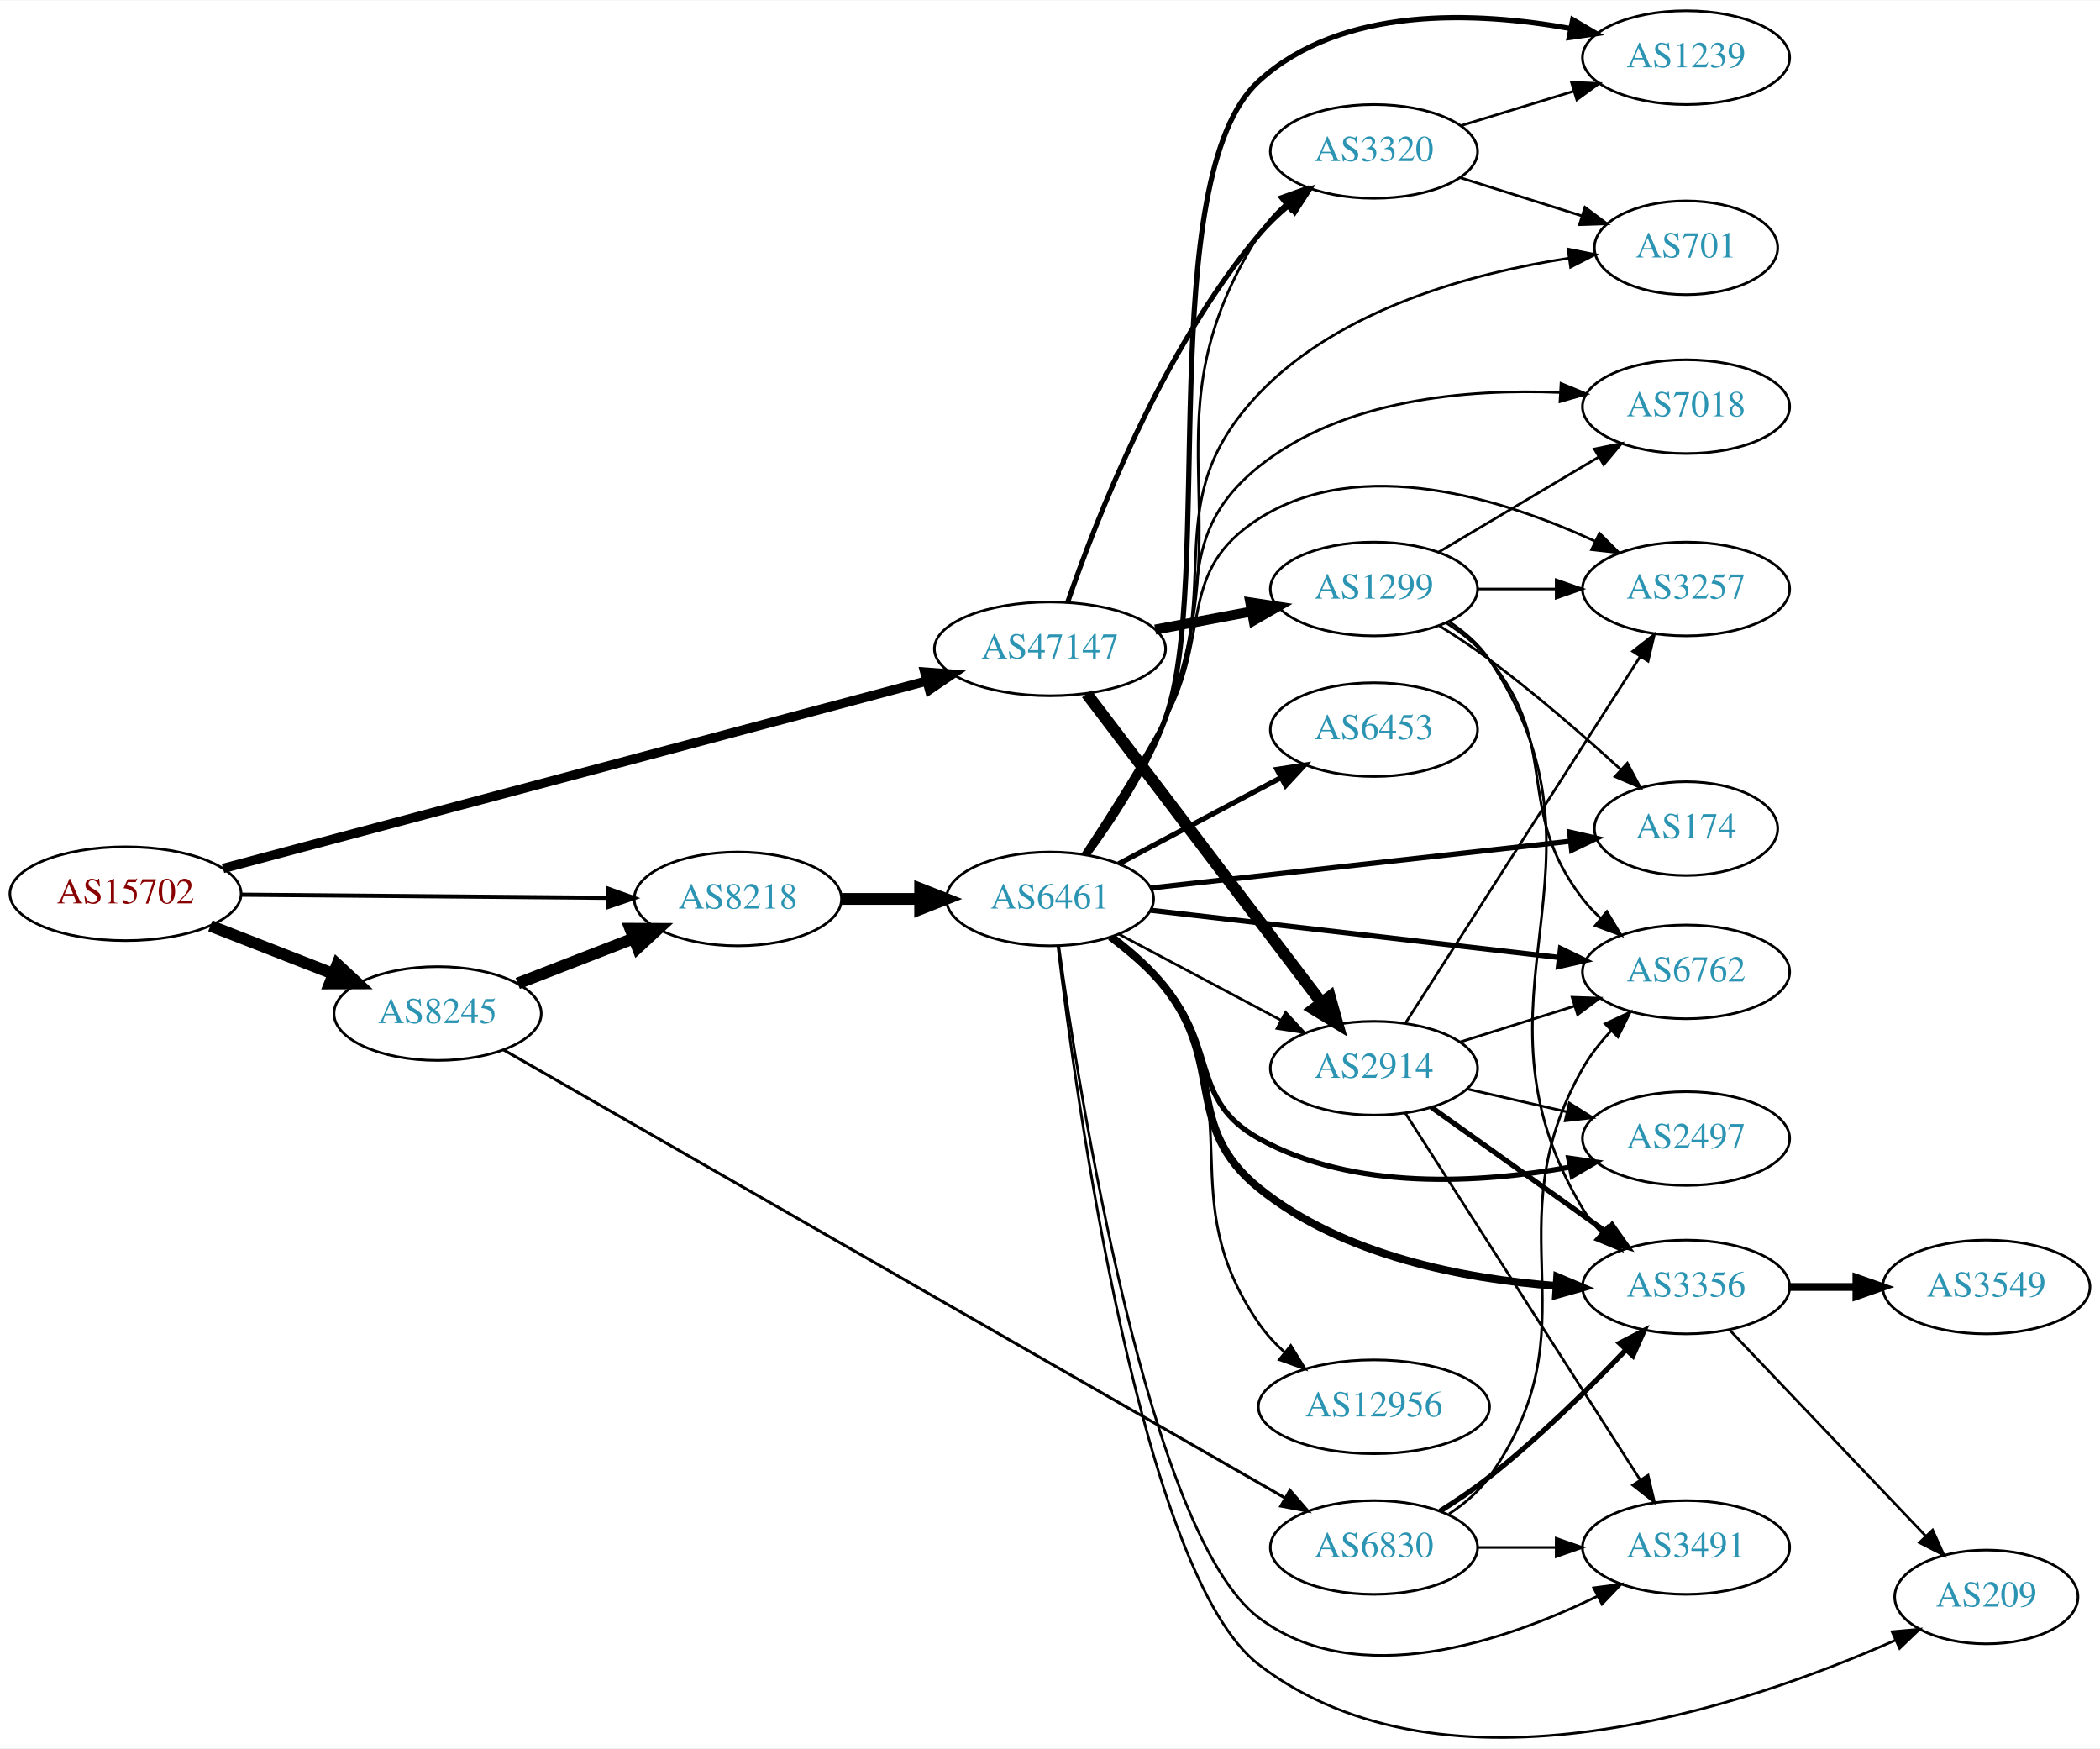
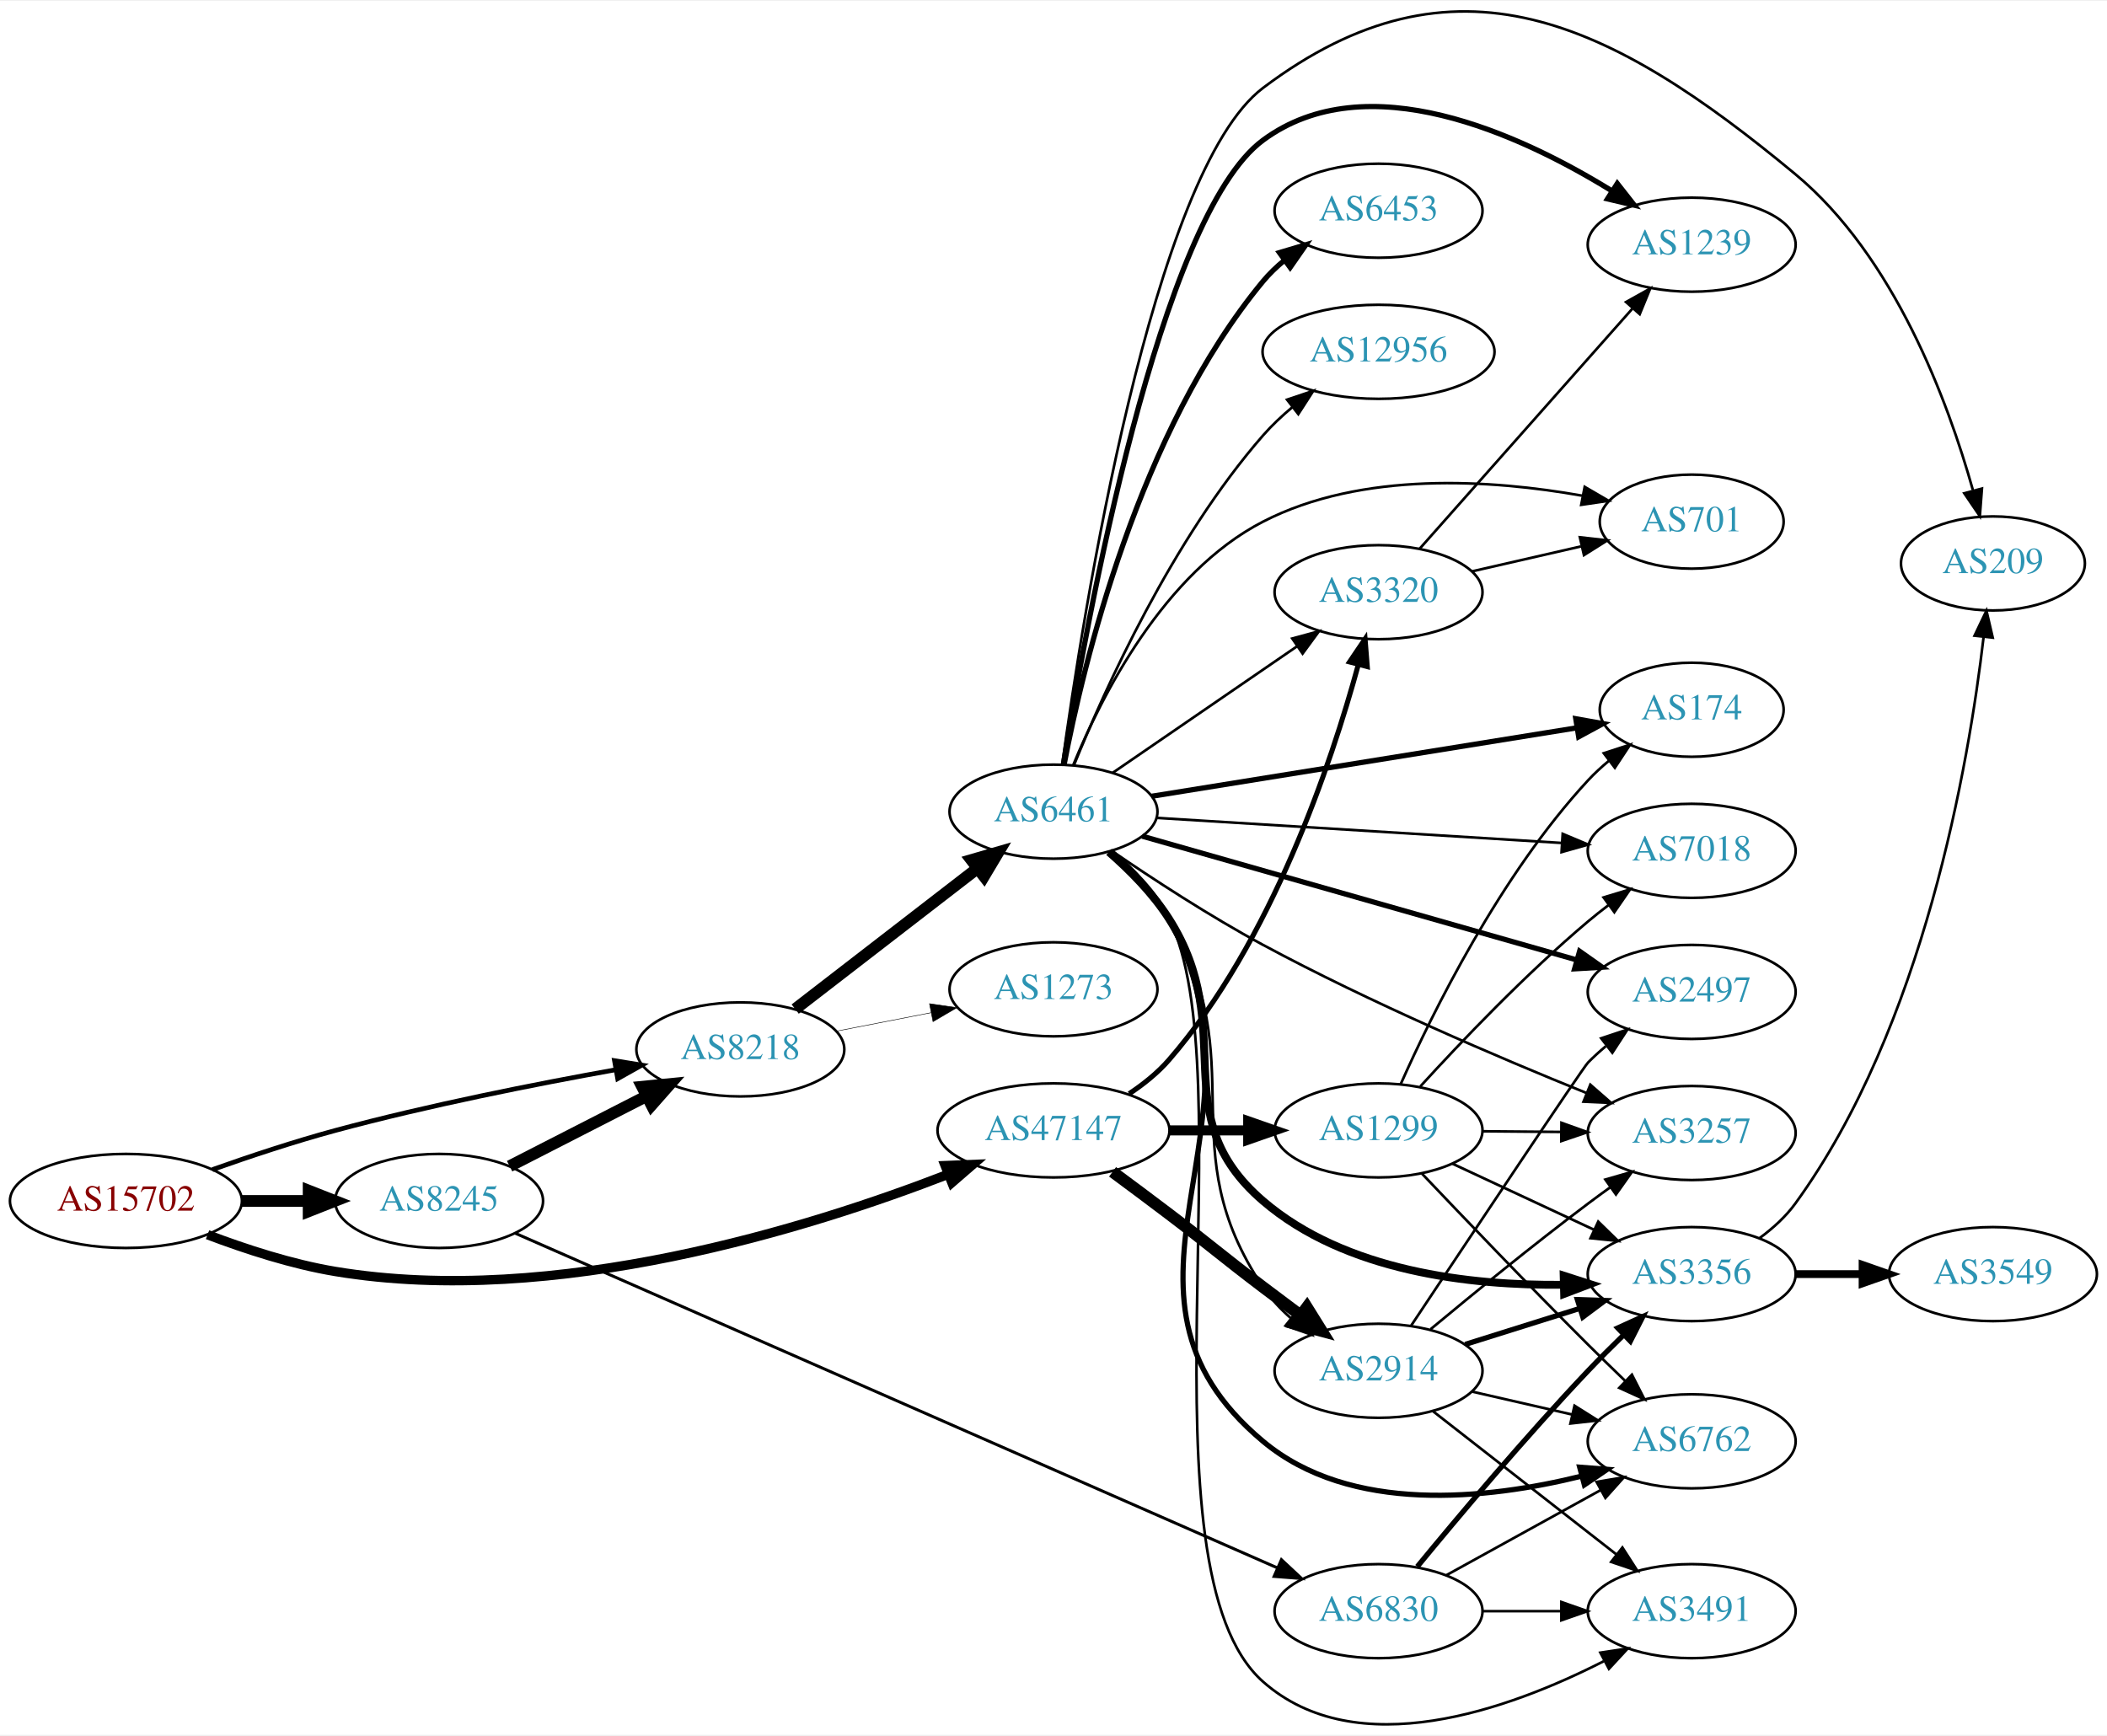
- <svg xmlns="http://www.w3.org/2000/svg" xmlns:xlink="http://www.w3.org/1999/xlink" width="806pt" height="671pt" viewBox="0.00 0.00 806.35 671.01">
-   <g id="graph0" class="graph" transform="scale(1 1) rotate(0) translate(4 667.01)">
-     <polygon fill="white" stroke="none" points="-4,4 -4,-667.01 802.348,-667.01 802.348,4 -4,4" />
+ <svg xmlns="http://www.w3.org/2000/svg" xmlns:xlink="http://www.w3.org/1999/xlink" width="806pt" height="664pt" viewBox="0.00 0.00 806.35 663.66">
+   <g id="graph0" class="graph" transform="scale(1 1) rotate(0) translate(4 659.662)">
+     <polygon fill="white" stroke="none" points="-4,4 -4,-659.662 802.348,-659.662 802.348,4 -4,4" />
    <g id="node1" class="node">
      <g id="a_node1">
        <a xlink:href="/asn/15702" xlink:title="AS15702 ~ Onstage Online GmbH [AT]">
-           <ellipse fill="#ffffff" stroke="black" cx="44.196" cy="-324.01" rx="44.393" ry="18" />
-           <text text-anchor="middle" x="44.196" y="-320.31" font-family="Times,serif" font-size="14.00" fill="#880000">AS15702</text>
+           <ellipse fill="#ffffff" stroke="black" cx="44.196" cy="-200.327" rx="44.393" ry="18" />
+           <text text-anchor="middle" x="44.196" y="-196.627" font-family="Times,serif" font-size="14.00" fill="#880000">AS15702</text>
        </a>
      </g>
    </g>
    <g id="node2" class="node">
      <g id="a_node2">
        <a xlink:href="/asn/8218" xlink:title="AS8218 ~ legacy Neotelecoms [FR]">
-           <ellipse fill="#ffffff" stroke="black" cx="279.332" cy="-322.01" rx="39.794" ry="18" />
-           <text text-anchor="middle" x="279.332" y="-318.31" font-family="Times,serif" font-size="14.00" fill="#2c94b3">AS8218</text>
+           <ellipse fill="#ffffff" stroke="black" cx="279.332" cy="-258.327" rx="39.794" ry="18" />
+           <text text-anchor="middle" x="279.332" y="-254.627" font-family="Times,serif" font-size="14.00" fill="#2c94b3">AS8218</text>
        </a>
      </g>
    </g>
    <g id="edge1" class="edge">
-       <path fill="none" stroke="black" stroke-width="1.575" d="M88.501,-323.638C128.439,-323.296 187.674,-322.788 229.329,-322.43" />
-       <polygon fill="black" stroke="black" stroke-width="1.575" points="229.548,-325.929 239.518,-322.343 229.488,-318.929 229.548,-325.929" />
+       <path fill="none" stroke="black" stroke-width="1.8" d="M77.27,-212.32C91.563,-217.389 108.685,-223.087 124.392,-227.327 159.981,-236.933 200.92,-245.04 231.63,-250.551" />
+       <polygon fill="black" stroke="black" stroke-width="1.8" points="231.173,-254.025 241.63,-252.319 232.392,-247.132 231.173,-254.025" />
    </g>
    <g id="node3" class="node">
      <g id="a_node3">
        <a xlink:href="/asn/8245" xlink:title="AS8245 ~ Video-Broadcast GmbH [AT]">
-           <ellipse fill="#ffffff" stroke="black" cx="164.039" cy="-278.01" rx="39.794" ry="18" />
-           <text text-anchor="middle" x="164.039" y="-274.31" font-family="Times,serif" font-size="14.00" fill="#2c94b3">AS8245</text>
+           <ellipse fill="#ffffff" stroke="black" cx="164.039" cy="-200.327" rx="39.794" ry="18" />
+           <text text-anchor="middle" x="164.039" y="-196.627" font-family="Times,serif" font-size="14.00" fill="#2c94b3">AS8245</text>
        </a>
      </g>
    </g>
    <g id="edge2" class="edge">
-       <path fill="none" stroke="black" stroke-width="4.5" d="M76.776,-311.683C91.205,-306.05 108.444,-299.321 123.706,-293.364" />
-       <polygon fill="black" stroke="black" stroke-width="4.5" points="125.516,-296.884 133.399,-289.58 122.652,-289.548 125.516,-296.884" />
+       <path fill="none" stroke="black" stroke-width="4.5" d="M88.407,-200.327C96.72,-200.327 105.482,-200.327 113.965,-200.327" />
+       <polygon fill="black" stroke="black" stroke-width="4.5" points="114.123,-204.264 124.123,-200.327 114.123,-196.389 114.123,-204.264" />
    </g>
    <g id="node4" class="node">
      <g id="a_node4">
        <a xlink:href="/asn/47147" xlink:title="AS47147 ~ ANEXIA Internetdienstleistungs GmbH [AT]">
-           <ellipse fill="#ffffff" stroke="black" cx="399.174" cy="-418.01" rx="44.393" ry="18" />
-           <text text-anchor="middle" x="399.174" y="-414.31" font-family="Times,serif" font-size="14.00" fill="#2c94b3">AS47147</text>
+           <ellipse fill="#ffffff" stroke="black" cx="399.174" cy="-227.327" rx="44.393" ry="18" />
+           <text text-anchor="middle" x="399.174" y="-223.627" font-family="Times,serif" font-size="14.00" fill="#2c94b3">AS47147</text>
        </a>
      </g>
    </g>
    <g id="edge3" class="edge">
-       <path fill="none" stroke="black" stroke-width="3.6" d="M81.641,-333.715C146.194,-350.906 280.507,-386.674 351.642,-405.618" />
-       <polygon fill="black" stroke="black" stroke-width="3.6" points="351.099,-409.095 361.663,-408.287 352.901,-402.331 351.099,-409.095" />
+       <path fill="none" stroke="black" stroke-width="3.6" d="M75.431,-187.406C89.949,-181.885 107.768,-176.082 124.392,-173.327 208.307,-159.415 305.896,-189.985 358.932,-210.566" />
+       <polygon fill="black" stroke="black" stroke-width="3.6" points="357.718,-213.85 368.304,-214.28 360.297,-207.342 357.718,-213.85" />
    </g>
    <g id="node5" class="node">
      <g id="a_node5">
        <a xlink:href="/asn/6461" xlink:title="AS6461 ~ Zayo Bandwidth [US]">
-           <ellipse fill="#ffffff" stroke="black" cx="399.174" cy="-322.01" rx="39.794" ry="18" />
-           <text text-anchor="middle" x="399.174" y="-318.31" font-family="Times,serif" font-size="14.00" fill="#2c94b3">AS6461</text>
+           <ellipse fill="#ffffff" stroke="black" cx="399.174" cy="-349.327" rx="39.794" ry="18" />
+           <text text-anchor="middle" x="399.174" y="-345.627" font-family="Times,serif" font-size="14.00" fill="#2c94b3">AS6461</text>
        </a>
      </g>
    </g>
    <g id="edge4" class="edge">
-       <path fill="none" stroke="black" stroke-width="4.5" d="M319.244,-322.01C328.798,-322.01 339.147,-322.01 349.11,-322.01" />
-       <polygon fill="black" stroke="black" stroke-width="4.5" points="349.302,-325.947 359.302,-322.01 349.302,-318.072 349.302,-325.947" />
-     </g>
-     <g id="edge19" class="edge">
-       <path fill="none" stroke="black" stroke-width="4.5" d="M194.805,-289.57C208.335,-294.825 224.528,-301.114 239.04,-306.75" />
-       <polygon fill="black" stroke="black" stroke-width="4.5" points="238.017,-310.577 248.764,-310.527 240.868,-303.236 238.017,-310.577" />
-     </g>
-     <g id="node20" class="node">
-       <g id="a_node20">
-         <a xlink:href="/asn/6830" xlink:title="AS6830 ~ LGI-UPC [AT]">
-           <ellipse fill="#ffffff" stroke="black" cx="523.566" cy="-73.01" rx="39.794" ry="18" />
-           <text text-anchor="middle" x="523.566" y="-69.31" font-family="Times,serif" font-size="14.00" fill="#2c94b3">AS6830</text>
-         </a>
-       </g>
-     </g>
-     <g id="edge20" class="edge">
-       <path fill="none" stroke="black" stroke-width="1.125" d="M189.332,-264.081C251.754,-228.289 417.852,-133.051 489.218,-92.131" />
-       <polygon fill="black" stroke="black" stroke-width="1.125" points="491.305,-94.969 498.24,-86.958 487.824,-88.896 491.305,-94.969" />
-     </g>
-     <g id="node12" class="node">
-       <g id="a_node12">
-         <a xlink:href="/asn/3320" xlink:title="AS3320 ~ DTAG [DE]">
-           <ellipse fill="#ffffff" stroke="black" cx="523.566" cy="-609.01" rx="39.794" ry="18" />
-           <text text-anchor="middle" x="523.566" y="-605.31" font-family="Times,serif" font-size="14.00" fill="#2c94b3">AS3320</text>
-         </a>
-       </g>
-     </g>
-     <g id="edge27" class="edge">
-       <path fill="none" stroke="black" stroke-width="1.929" d="M405.914,-435.803C416.604,-466.965 441.926,-532.343 479.37,-577.01 482.732,-581.02 486.692,-584.808 490.829,-588.279" />
-       <polygon fill="black" stroke="black" stroke-width="1.929" points="488.844,-591.169 498.888,-594.539 493.138,-585.641 488.844,-591.169" />
-     </g>
-     <g id="node14" class="node">
-       <g id="a_node14">
-         <a xlink:href="/asn/2914" xlink:title="AS2914 ~ NTT America, Inc. [US]">
-           <ellipse fill="#ffffff" stroke="black" cx="523.566" cy="-257.01" rx="39.794" ry="18" />
-           <text text-anchor="middle" x="523.566" y="-253.31" font-family="Times,serif" font-size="14.00" fill="#2c94b3">AS2914</text>
-         </a>
-       </g>
-     </g>
-     <g id="edge26" class="edge">
-       <path fill="none" stroke="black" stroke-width="4.5" d="M413.272,-400.78C434.897,-372.334 478.168,-315.414 503.29,-282.366" />
-       <polygon fill="black" stroke="black" stroke-width="4.5" points="506.645,-284.46 509.562,-274.116 500.376,-279.694 506.645,-284.46" />
-     </g>
-     <g id="node22" class="node">
-       <g id="a_node22">
-         <a xlink:href="/asn/1299" xlink:title="AS1299 ~ Telia Carrier [EU]">
-           <ellipse fill="#ffffff" stroke="black" cx="523.566" cy="-441.01" rx="39.794" ry="18" />
-           <text text-anchor="middle" x="523.566" y="-437.31" font-family="Times,serif" font-size="14.00" fill="#2c94b3">AS1299</text>
-         </a>
-       </g>
-     </g>
-     <g id="edge28" class="edge">
-       <path fill="none" stroke="black" stroke-width="3.857" d="M439.574,-425.414C451.366,-427.63 464.401,-430.079 476.577,-432.368" />
-       <polygon fill="black" stroke="black" stroke-width="3.857" points="476.084,-435.836 486.558,-434.243 477.377,-428.956 476.084,-435.836" />
+       <path fill="none" stroke="black" stroke-width="4.5" d="M300.322,-273.763C319.452,-288.536 348.493,-310.962 369.973,-327.549" />
+       <polygon fill="black" stroke="black" stroke-width="4.5" points="367.764,-330.818 378.086,-333.814 372.577,-324.586 367.764,-330.818" />
    </g>
    <g id="node6" class="node">
      <g id="a_node6">
-         <a xlink:href="/asn/6762" xlink:title="AS6762 ~ TELECOM ITALIA SPARKLE S.p.A. [IT]">
-           <ellipse fill="#ffffff" stroke="black" cx="643.409" cy="-294.01" rx="39.794" ry="18" />
-           <text text-anchor="middle" x="643.409" y="-290.31" font-family="Times,serif" font-size="14.00" fill="#2c94b3">AS6762</text>
+         <a xlink:href="/asn/1273" xlink:title="AS1273 ~ Vodafone Group PLC [EU]">
+           <ellipse fill="#ffffff" stroke="black" cx="399.174" cy="-281.327" rx="39.794" ry="18" />
+           <text text-anchor="middle" x="399.174" y="-277.627" font-family="Times,serif" font-size="14.00" fill="#2c94b3">AS1273</text>
        </a>
      </g>
    </g>
    <g id="edge5" class="edge">
-       <path fill="none" stroke="black" stroke-width="2" d="M437.758,-317.666C480.01,-312.782 548.707,-304.841 594.71,-299.523" />
-       <polygon fill="black" stroke="black" stroke-width="2" points="595.205,-302.99 604.737,-298.364 594.402,-296.036 595.205,-302.99" />
+       <path fill="none" stroke="black" stroke-width="0.196" d="M316.008,-265.29C327.44,-267.521 340.261,-270.023 352.315,-272.376" />
+       <polygon fill="black" stroke="black" stroke-width="0.196" points="351.727,-275.827 362.212,-274.308 353.068,-268.957 351.727,-275.827" />
+     </g>
+     <g id="edge20" class="edge">
+       <path fill="none" stroke="black" stroke-width="4.5" d="M191.03,-213.633C206.574,-221.591 226.525,-231.804 243.43,-240.459" />
+       <polygon fill="black" stroke="black" stroke-width="4.5" points="241.765,-244.03 252.461,-245.082 245.354,-237.02 241.765,-244.03" />
+     </g>
+     <g id="node21" class="node">
+       <g id="a_node21">
+         <a xlink:href="/asn/6830" xlink:title="AS6830 ~ LGI-UPC [AT]">
+           <ellipse fill="#ffffff" stroke="black" cx="523.566" cy="-43.327" rx="39.794" ry="18" />
+           <text text-anchor="middle" x="523.566" y="-39.627" font-family="Times,serif" font-size="14.00" fill="#2c94b3">AS6830</text>
+         </a>
+       </g>
+     </g>
+     <g id="edge21" class="edge">
+       <path fill="none" stroke="black" stroke-width="1.125" d="M193.093,-188.007C256.898,-159.989 412.917,-91.477 484.966,-59.838" />
+       <polygon fill="black" stroke="black" stroke-width="1.125" points="486.398,-63.032 494.147,-55.806 483.584,-56.622 486.398,-63.032" />
+     </g>
+     <g id="node16" class="node">
+       <g id="a_node16">
+         <a xlink:href="/asn/2914" xlink:title="AS2914 ~ NTT America, Inc. [US]">
+           <ellipse fill="#ffffff" stroke="black" cx="523.566" cy="-135.327" rx="39.794" ry="18" />
+           <text text-anchor="middle" x="523.566" y="-131.627" font-family="Times,serif" font-size="14.00" fill="#2c94b3">AS2914</text>
+         </a>
+       </g>
+     </g>
+     <g id="edge27" class="edge">
+       <path fill="none" stroke="black" stroke-width="4.5" d="M421.781,-211.474C428.703,-206.355 436.383,-200.631 443.37,-195.327 459.515,-183.071 463.225,-179.583 479.37,-167.327 483.923,-163.87 488.77,-160.236 493.51,-156.707" />
+       <polygon fill="black" stroke="black" stroke-width="4.5" points="496.153,-159.649 501.839,-150.529 491.462,-153.324 496.153,-159.649" />
+     </g>
+     <g id="node19" class="node">
+       <g id="a_node19">
+         <a xlink:href="/asn/3320" xlink:title="AS3320 ~ DTAG [DE]">
+           <ellipse fill="#ffffff" stroke="black" cx="523.566" cy="-433.327" rx="39.794" ry="18" />
+           <text text-anchor="middle" x="523.566" y="-429.627" font-family="Times,serif" font-size="14.00" fill="#2c94b3">AS3320</text>
+         </a>
+       </g>
+     </g>
+     <g id="edge29" class="edge">
+       <path fill="none" stroke="black" stroke-width="1.929" d="M428.128,-241.366C433.665,-245.04 439.083,-249.382 443.37,-254.327 482.746,-299.737 505.516,-367.844 515.831,-405.609" />
+       <polygon fill="black" stroke="black" stroke-width="1.929" points="512.481,-406.633 518.413,-415.412 519.25,-404.85 512.481,-406.633" />
+     </g>
+     <g id="node23" class="node">
+       <g id="a_node23">
+         <a xlink:href="/asn/1299" xlink:title="AS1299 ~ Telia Carrier [EU]">
+           <ellipse fill="#ffffff" stroke="black" cx="523.566" cy="-227.327" rx="39.794" ry="18" />
+           <text text-anchor="middle" x="523.566" y="-223.627" font-family="Times,serif" font-size="14.00" fill="#2c94b3">AS1299</text>
+         </a>
+       </g>
+     </g>
+     <g id="edge28" class="edge">
+       <path fill="none" stroke="black" stroke-width="3.857" d="M443.67,-227.327C453.359,-227.327 463.695,-227.327 473.588,-227.327" />
+       <polygon fill="black" stroke="black" stroke-width="3.857" points="473.691,-230.827 483.691,-227.327 473.691,-223.827 473.691,-230.827" />
    </g>
    <g id="node7" class="node">
      <g id="a_node7">
-         <a xlink:href="/asn/174" xlink:title="AS174 ~ Cogent Communications [US]">
-           <ellipse fill="#ffffff" stroke="black" cx="643.409" cy="-349.01" rx="35.194" ry="18" />
-           <text text-anchor="middle" x="643.409" y="-345.31" font-family="Times,serif" font-size="14.00" fill="#2c94b3">AS174</text>
+         <a xlink:href="/asn/2497" xlink:title="AS2497 ~ Internet Initiative Japan Inc. [JP]">
+           <ellipse fill="#ffffff" stroke="black" cx="643.409" cy="-280.327" rx="39.794" ry="18" />
+           <text text-anchor="middle" x="643.409" y="-276.627" font-family="Times,serif" font-size="14.00" fill="#2c94b3">AS2497</text>
        </a>
      </g>
    </g>
    <g id="edge6" class="edge">
-       <path fill="none" stroke="black" stroke-width="2" d="M437.758,-326.199C481.369,-331.06 553.154,-339.061 599.077,-344.18" />
-       <polygon fill="black" stroke="black" stroke-width="2" points="598.703,-347.66 609.03,-345.289 599.479,-340.703 598.703,-347.66" />
+       <path fill="none" stroke="black" stroke-width="2" d="M433.095,-339.949C476.209,-327.668 551.889,-306.111 599.467,-292.558" />
+       <polygon fill="black" stroke="black" stroke-width="2" points="600.513,-295.9 609.171,-289.794 598.595,-289.168 600.513,-295.9" />
    </g>
    <g id="node8" class="node">
      <g id="a_node8">
-         <a xlink:href="/asn/6453" xlink:title="AS6453 ~ TATA COMMUNICATIONS (AMERICA) INC [US]">
-           <ellipse fill="#ffffff" stroke="black" cx="523.566" cy="-387.01" rx="39.794" ry="18" />
-           <text text-anchor="middle" x="523.566" y="-383.31" font-family="Times,serif" font-size="14.00" fill="#2c94b3">AS6453</text>
+         <a xlink:href="/asn/1239" xlink:title="AS1239 ~ Sprint [US]">
+           <ellipse fill="#ffffff" stroke="black" cx="643.409" cy="-566.327" rx="39.794" ry="18" />
+           <text text-anchor="middle" x="643.409" y="-562.627" font-family="Times,serif" font-size="14.00" fill="#2c94b3">AS1239</text>
        </a>
      </g>
    </g>
    <g id="edge7" class="edge">
-       <path fill="none" stroke="black" stroke-width="2" d="M425.534,-335.478C443.547,-345.044 467.955,-358.007 487.785,-368.538" />
-       <polygon fill="black" stroke="black" stroke-width="2" points="486.345,-371.736 496.818,-373.335 489.628,-365.554 486.345,-371.736" />
+       <path fill="none" stroke="black" stroke-width="2" d="M402.921,-367.265C411.505,-420.714 439.649,-577.002 479.37,-606.327 519.082,-635.644 577.609,-608.662 612.674,-587.042" />
+       <polygon fill="black" stroke="black" stroke-width="2" points="614.937,-589.75 621.483,-581.418 611.17,-583.85 614.937,-589.75" />
    </g>
    <g id="node9" class="node">
      <g id="a_node9">
-         <a xlink:href="/asn/2497" xlink:title="AS2497 ~ Internet Initiative Japan Inc. [JP]">
-           <ellipse fill="#ffffff" stroke="black" cx="643.409" cy="-230.01" rx="39.794" ry="18" />
-           <text text-anchor="middle" x="643.409" y="-226.31" font-family="Times,serif" font-size="14.00" fill="#2c94b3">AS2497</text>
+         <a xlink:href="/asn/174" xlink:title="AS174 ~ Cogent Communications [US]">
+           <ellipse fill="#ffffff" stroke="black" cx="643.409" cy="-388.327" rx="35.194" ry="18" />
+           <text text-anchor="middle" x="643.409" y="-384.627" font-family="Times,serif" font-size="14.00" fill="#2c94b3">AS174</text>
        </a>
      </g>
    </g>
    <g id="edge8" class="edge">
-       <path fill="none" stroke="black" stroke-width="2" d="M422.101,-307.109C429.343,-301.597 437.135,-294.981 443.37,-288.01 463.597,-265.396 452.857,-244.759 479.37,-230.01 515.842,-209.721 564.386,-212.804 598.997,-219.066" />
-       <polygon fill="black" stroke="black" stroke-width="2" points="598.327,-222.501 608.814,-220.994 599.676,-215.632 598.327,-222.501" />
+       <path fill="none" stroke="black" stroke-width="2" d="M436.701,-355.208C480.322,-362.231 553.182,-373.961 599.46,-381.412" />
+       <polygon fill="black" stroke="black" stroke-width="2" points="599.05,-384.891 609.48,-383.025 600.163,-377.98 599.05,-384.891" />
    </g>
    <g id="node10" class="node">
      <g id="a_node10">
        <a xlink:href="/asn/3356" xlink:title="AS3356 ~ Level 3 Parent, LLC [US]">
-           <ellipse fill="#ffffff" stroke="black" cx="643.409" cy="-173.01" rx="39.794" ry="18" />
-           <text text-anchor="middle" x="643.409" y="-169.31" font-family="Times,serif" font-size="14.00" fill="#2c94b3">AS3356</text>
+           <ellipse fill="#ffffff" stroke="black" cx="643.409" cy="-172.327" rx="39.794" ry="18" />
+           <text text-anchor="middle" x="643.409" y="-168.627" font-family="Times,serif" font-size="14.00" fill="#2c94b3">AS3356</text>
        </a>
      </g>
    </g>
    <g id="edge9" class="edge">
-       <path fill="none" stroke="black" stroke-width="3" d="M423.03,-307.179C430.178,-301.763 437.676,-295.188 443.37,-288.01 466.849,-258.414 450.024,-234.8 479.37,-211.01 511.529,-184.939 558.375,-176.116 593.609,-173.418" />
-       <polygon fill="black" stroke="black" stroke-width="3" points="593.917,-176.906 603.679,-172.788 593.479,-169.92 593.917,-176.906" />
+       <path fill="none" stroke="black" stroke-width="3" d="M420.341,-333.894C428.431,-326.842 437.265,-317.923 443.37,-308.327 470.529,-265.637 440.985,-233.29 479.37,-200.327 510.802,-173.334 558.582,-167.872 594.304,-168.246" />
+       <polygon fill="black" stroke="black" stroke-width="3" points="594.415,-171.75 604.503,-168.512 594.598,-164.752 594.415,-171.75" />
    </g>
    <g id="node11" class="node">
      <g id="a_node11">
-         <a xlink:href="/asn/1239" xlink:title="AS1239 ~ Sprint [US]">
-           <ellipse fill="#ffffff" stroke="black" cx="643.409" cy="-645.01" rx="39.794" ry="18" />
-           <text text-anchor="middle" x="643.409" y="-641.31" font-family="Times,serif" font-size="14.00" fill="#2c94b3">AS1239</text>
+         <a xlink:href="/asn/6453" xlink:title="AS6453 ~ TATA COMMUNICATIONS (AMERICA) INC [US]">
+           <ellipse fill="#ffffff" stroke="black" cx="523.566" cy="-579.327" rx="39.794" ry="18" />
+           <text text-anchor="middle" x="523.566" y="-575.627" font-family="Times,serif" font-size="14.00" fill="#2c94b3">AS6453</text>
        </a>
      </g>
    </g>
    <g id="edge10" class="edge">
-       <path fill="none" stroke="black" stroke-width="2" d="M413.503,-338.83C423.375,-352.196 436.293,-371.778 443.37,-391.01 462.375,-442.653 438.734,-598.903 479.37,-636.01 511.134,-665.015 562.521,-662.798 599.111,-656.181" />
-       <polygon fill="black" stroke="black" stroke-width="2" points="599.88,-659.597 609.01,-654.221 598.52,-652.73 599.88,-659.597" />
+       <path fill="none" stroke="black" stroke-width="2" d="M403.222,-367.272C410.444,-405.213 431.693,-494.802 479.37,-552.327 481.769,-555.22 484.561,-557.898 487.551,-560.35" />
+       <polygon fill="black" stroke="black" stroke-width="2" points="485.637,-563.286 495.791,-566.313 489.741,-557.615 485.637,-563.286" />
+     </g>
+     <g id="node12" class="node">
+       <g id="a_node12">
+         <a xlink:href="/asn/6762" xlink:title="AS6762 ~ TELECOM ITALIA SPARKLE S.p.A. [IT]">
+           <ellipse fill="#ffffff" stroke="black" cx="643.409" cy="-108.327" rx="39.794" ry="18" />
+           <text text-anchor="middle" x="643.409" y="-104.627" font-family="Times,serif" font-size="14.00" fill="#2c94b3">AS6762</text>
+         </a>
+       </g>
    </g>
    <g id="edge11" class="edge">
-       <path fill="none" stroke="black" d="M413.259,-338.923C422.999,-352.339 435.859,-371.943 443.37,-391.01 474.231,-469.351 434.487,-505.769 479.37,-577.01 482.029,-581.23 485.459,-585.082 489.224,-588.536" />
-       <polygon fill="black" stroke="black" points="487.306,-591.487 497.281,-595.059 491.711,-586.046 487.306,-591.487" />
+       <path fill="none" stroke="black" stroke-width="2" d="M421.028,-334.298C429.235,-327.314 437.97,-318.336 443.37,-308.327 486.257,-228.841 410.08,-166.258 479.37,-108.327 512.816,-80.363 565.032,-86.048 601.327,-95.014" />
+       <polygon fill="black" stroke="black" stroke-width="2" points="600.55,-98.429 611.112,-97.605 602.341,-91.662 600.55,-98.429" />
    </g>
    <g id="node13" class="node">
      <g id="a_node13">
-         <a xlink:href="/asn/3491" xlink:title="AS3491 ~ PCCW Global, Inc. [US]">
-           <ellipse fill="#ffffff" stroke="black" cx="643.409" cy="-73.01" rx="39.794" ry="18" />
-           <text text-anchor="middle" x="643.409" y="-69.31" font-family="Times,serif" font-size="14.00" fill="#2c94b3">AS3491</text>
+         <a xlink:href="/asn/701" xlink:title="AS701 ~ UUNET [US]">
+           <ellipse fill="#ffffff" stroke="black" cx="643.409" cy="-460.327" rx="35.194" ry="18" />
+           <text text-anchor="middle" x="643.409" y="-456.627" font-family="Times,serif" font-size="14.00" fill="#2c94b3">AS701</text>
        </a>
      </g>
    </g>
    <g id="edge12" class="edge">
-       <path fill="none" stroke="black" d="M402.538,-303.969C410.3,-247.81 436.967,-77.957 479.37,-46.01 517.129,-17.562 573.826,-36.921 609.439,-54.331" />
-       <polygon fill="black" stroke="black" points="607.952,-57.501 618.452,-58.916 611.126,-51.262 607.952,-57.501" />
+       <path fill="none" stroke="black" d="M406.775,-367.275C417.46,-393.344 441.276,-440.71 479.37,-460.327 517.227,-479.821 566.893,-476.404 601.416,-470.271" />
+       <polygon fill="black" stroke="black" points="602.458,-473.634 611.614,-468.303 601.132,-466.761 602.458,-473.634" />
+     </g>
+     <g id="node14" class="node">
+       <g id="a_node14">
+         <a xlink:href="/asn/7018" xlink:title="AS7018 ~ AT&amp;T Services, Inc. [US]">
+           <ellipse fill="#ffffff" stroke="black" cx="643.409" cy="-334.327" rx="39.794" ry="18" />
+           <text text-anchor="middle" x="643.409" y="-330.627" font-family="Times,serif" font-size="14.00" fill="#2c94b3">AS7018</text>
+         </a>
+       </g>
    </g>
    <g id="edge13" class="edge">
-       <path fill="none" stroke="black" d="M425.534,-308.542C443.547,-298.976 467.955,-286.013 487.785,-275.482" />
-       <polygon fill="black" stroke="black" points="489.628,-278.466 496.818,-270.684 486.345,-272.284 489.628,-278.466" />
+       <path fill="none" stroke="black" d="M438.557,-346.95C480.513,-344.352 547.842,-340.182 593.542,-337.353" />
+       <polygon fill="black" stroke="black" points="594.041,-340.828 603.805,-336.717 593.608,-333.842 594.041,-340.828" />
    </g>
    <g id="node15" class="node">
      <g id="a_node15">
-         <a xlink:href="/asn/3257" xlink:title="AS3257 ~ GTT [DE]">
-           <ellipse fill="#ffffff" stroke="black" cx="643.409" cy="-441.01" rx="39.794" ry="18" />
-           <text text-anchor="middle" x="643.409" y="-437.31" font-family="Times,serif" font-size="14.00" fill="#2c94b3">AS3257</text>
+         <a xlink:href="/asn/3491" xlink:title="AS3491 ~ PCCW Global, Inc. [US]">
+           <ellipse fill="#ffffff" stroke="black" cx="643.409" cy="-43.327" rx="39.794" ry="18" />
+           <text text-anchor="middle" x="643.409" y="-39.627" font-family="Times,serif" font-size="14.00" fill="#2c94b3">AS3491</text>
        </a>
      </g>
    </g>
    <g id="edge14" class="edge">
-       <path fill="none" stroke="black" d="M411.784,-339.241C420.845,-352.991 433.508,-372.885 443.37,-391.01 461.427,-424.193 447.499,-447.728 479.37,-468.01 518.532,-492.931 573.313,-475.568 608.33,-459.414" />
-       <polygon fill="black" stroke="black" points="610.161,-462.417 617.653,-454.926 607.124,-456.11 610.161,-462.417" />
-     </g>
-     <g id="node16" class="node">
-       <g id="a_node16">
-         <a xlink:href="/asn/701" xlink:title="AS701 ~ UUNET [US]">
-           <ellipse fill="#ffffff" stroke="black" cx="643.409" cy="-572.01" rx="35.194" ry="18" />
-           <text text-anchor="middle" x="643.409" y="-568.31" font-family="Times,serif" font-size="14.00" fill="#2c94b3">AS701</text>
-         </a>
-       </g>
+       <path fill="none" stroke="black" d="M421.751,-334.058C429.869,-327.152 438.342,-318.297 443.37,-308.327 472.809,-249.949 430.393,-59.637 479.37,-16.327 515.18,15.339 573.437,-5.649 609.754,-24.167" />
+       <polygon fill="black" stroke="black" points="608.459,-27.442 618.933,-29.033 611.737,-21.257 608.459,-27.442" />
    </g>
    <g id="edge15" class="edge">
-       <path fill="none" stroke="black" d="M412.783,-339.123C422.268,-352.646 435.016,-372.297 443.37,-391.01 466.938,-443.802 439.534,-474.112 479.37,-516.01 510.567,-548.821 561.826,-562.409 598.543,-568.036" />
-       <polygon fill="black" stroke="black" points="598.097,-571.507 608.484,-569.421 599.063,-564.574 598.097,-571.507" />
+       <path fill="none" stroke="black" d="M420.681,-334.102C428.829,-327.085 437.613,-318.136 443.37,-308.327 476.107,-252.547 443.301,-221.012 479.37,-167.327 482.288,-162.984 486,-159.008 490.017,-155.447" />
+       <polygon fill="black" stroke="black" points="492.331,-158.079 497.992,-149.124 487.982,-152.594 492.331,-158.079" />
    </g>
    <g id="node17" class="node">
      <g id="a_node17">
-         <a xlink:href="/asn/209" xlink:title="AS209 ~ CenturyLink Communications, LLC [US]">
-           <ellipse fill="#ffffff" stroke="black" cx="758.702" cy="-54.01" rx="35.194" ry="18" />
-           <text text-anchor="middle" x="758.702" y="-50.31" font-family="Times,serif" font-size="14.00" fill="#2c94b3">AS209</text>
+         <a xlink:href="/asn/3257" xlink:title="AS3257 ~ GTT [DE]">
+           <ellipse fill="#ffffff" stroke="black" cx="643.409" cy="-226.327" rx="39.794" ry="18" />
+           <text text-anchor="middle" x="643.409" y="-222.627" font-family="Times,serif" font-size="14.00" fill="#2c94b3">AS3257</text>
        </a>
      </g>
    </g>
    <g id="edge16" class="edge">
-       <path fill="none" stroke="black" d="M402.195,-304.055C409.18,-245.596 434.369,-62.493 479.37,-28.01 551.474,27.241 666.928,-12.199 723.798,-37.401" />
-       <polygon fill="black" stroke="black" points="722.508,-40.659 733.061,-41.611 725.405,-34.286 722.508,-40.659" />
+       <path fill="none" stroke="black" d="M421.47,-334.317C437.105,-323.621 459.068,-309.26 479.37,-298.327 520.407,-276.227 569.598,-255.207 603.14,-241.647" />
+       <polygon fill="black" stroke="black" points="604.614,-244.827 612.593,-237.856 602.009,-238.33 604.614,-244.827" />
    </g>
    <g id="node18" class="node">
      <g id="a_node18">
+         <a xlink:href="/asn/209" xlink:title="AS209 ~ CenturyLink Communications, LLC [US]">
+           <ellipse fill="#ffffff" stroke="black" cx="758.702" cy="-444.327" rx="35.194" ry="18" />
+           <text text-anchor="middle" x="758.702" y="-440.627" font-family="Times,serif" font-size="14.00" fill="#2c94b3">AS209</text>
+         </a>
+       </g>
+     </g>
+     <g id="edge17" class="edge">
+       <path fill="none" stroke="black" d="M402.527,-367.432C410.257,-423.791 436.841,-594.252 479.37,-626.327 552.589,-681.546 612.477,-651.883 683.055,-593.327 721.03,-561.82 741.537,-506.166 750.996,-472.52" />
+       <polygon fill="black" stroke="black" points="754.492,-472.992 753.687,-462.428 747.729,-471.188 754.492,-472.992" />
+     </g>
+     <g id="edge18" class="edge">
+       <path fill="none" stroke="black" d="M421.774,-364.151C441.403,-377.623 470.557,-397.632 492.468,-412.669" />
+       <polygon fill="black" stroke="black" points="490.546,-415.595 500.771,-418.368 494.507,-409.824 490.546,-415.595" />
+     </g>
+     <g id="node20" class="node">
+       <g id="a_node20">
        <a xlink:href="/asn/12956" xlink:title="AS12956 ~ TELXIUS [ES]">
-           <ellipse fill="#ffffff" stroke="black" cx="523.566" cy="-127.01" rx="44.393" ry="18" />
-           <text text-anchor="middle" x="523.566" y="-123.31" font-family="Times,serif" font-size="14.00" fill="#2c94b3">AS12956</text>
-         </a>
-       </g>
-     </g>
-     <g id="edge17" class="edge">
-       <path fill="none" stroke="black" d="M423.747,-307.701C430.943,-302.32 438.288,-295.633 443.37,-288.01 476.391,-238.485 445.629,-208.047 479.37,-159.01 482.134,-154.993 485.57,-151.282 489.287,-147.92" />
-       <polygon fill="black" stroke="black" points="491.618,-150.536 497.189,-141.524 487.214,-145.096 491.618,-150.536" />
-     </g>
-     <g id="node19" class="node">
-       <g id="a_node19">
-         <a xlink:href="/asn/7018" xlink:title="AS7018 ~ AT&amp;T Services, Inc. [US]">
-           <ellipse fill="#ffffff" stroke="black" cx="643.409" cy="-511.01" rx="39.794" ry="18" />
-           <text text-anchor="middle" x="643.409" y="-507.31" font-family="Times,serif" font-size="14.00" fill="#2c94b3">AS7018</text>
-         </a>
-       </g>
-     </g>
-     <g id="edge18" class="edge">
-       <path fill="none" stroke="black" d="M412.2,-339.026C421.49,-352.657 434.259,-372.496 443.37,-391.01 463.676,-432.268 443.55,-459.175 479.37,-488.01 511.594,-513.95 559.486,-517.912 595.035,-516.455" />
-       <polygon fill="black" stroke="black" points="595.388,-519.941 605.174,-515.882 594.992,-512.952 595.388,-519.941" />
+           <ellipse fill="#ffffff" stroke="black" cx="523.566" cy="-525.327" rx="44.393" ry="18" />
+           <text text-anchor="middle" x="523.566" y="-521.627" font-family="Times,serif" font-size="14.00" fill="#2c94b3">AS12956</text>
+         </a>
+       </g>
+     </g>
+     <g id="edge19" class="edge">
+       <path fill="none" stroke="black" d="M407.057,-367.239C418.75,-396.075 444.645,-453.575 479.37,-493.327 482.738,-497.181 486.645,-500.853 490.706,-504.244" />
+       <polygon fill="black" stroke="black" points="488.562,-507.01 498.604,-510.39 492.862,-501.486 488.562,-507.01" />
+     </g>
+     <g id="edge26" class="edge">
+       <path fill="none" stroke="black" d="M669.436,-186.137C674.507,-189.87 679.399,-194.294 683.055,-199.327 732.262,-267.048 749.466,-367.663 755.124,-416.168" />
+       <polygon fill="black" stroke="black" points="751.659,-416.679 756.219,-426.242 758.618,-415.923 751.659,-416.679" />
+     </g>
+     <g id="node22" class="node">
+       <g id="a_node22">
+         <a xlink:href="/asn/3549" xlink:title="AS3549 ~ Level 3 Parent, LLC [US]">
+           <ellipse fill="#ffffff" stroke="black" cx="758.702" cy="-172.327" rx="39.794" ry="18" />
+           <text text-anchor="middle" x="758.702" y="-168.627" font-family="Times,serif" font-size="14.00" fill="#2c94b3">AS3549</text>
+         </a>
+       </g>
+     </g>
+     <g id="edge25" class="edge">
+       <path fill="none" stroke="black" stroke-width="3" d="M683.081,-172.327C691.284,-172.327 700.048,-172.327 708.58,-172.327" />
+       <polygon fill="black" stroke="black" stroke-width="3" points="708.819,-175.827 718.819,-172.327 708.819,-168.827 708.819,-175.827" />
+     </g>
+     <g id="edge34" class="edge">
+       <path fill="none" stroke="black" d="M536.049,-152.612C557.495,-184.871 601.672,-251.197 603.762,-253.327 605.859,-255.462 608.144,-257.539 610.523,-259.529" />
+       <polygon fill="black" stroke="black" points="608.768,-262.596 618.825,-265.927 613.04,-257.051 608.768,-262.596" />
+     </g>
+     <g id="edge32" class="edge">
+       <path fill="none" stroke="black" stroke-width="2" d="M556.767,-145.437C570.277,-149.679 586.165,-154.667 600.564,-159.188" />
+       <polygon fill="black" stroke="black" stroke-width="2" points="599.658,-162.572 610.247,-162.228 601.755,-155.893 599.658,-162.572" />
+     </g>
+     <g id="edge30" class="edge">
+       <path fill="none" stroke="black" d="M559.286,-127.372C571.285,-124.622 584.906,-121.502 597.599,-118.593" />
+       <polygon fill="black" stroke="black" points="598.565,-121.963 607.531,-116.318 597.001,-115.14 598.565,-121.963" />
+     </g>
+     <g id="edge31" class="edge">
+       <path fill="none" stroke="black" d="M544.291,-119.928C563.494,-104.935 592.865,-82.006 614.469,-65.139" />
+       <polygon fill="black" stroke="black" points="616.892,-67.688 622.62,-58.776 612.584,-62.17 616.892,-67.688" />
+     </g>
+     <g id="edge33" class="edge">
+       <path fill="none" stroke="black" d="M543.474,-151.226C559.336,-164.413 582.71,-183.497 603.762,-199.327 606.528,-201.406 609.435,-203.536 612.36,-205.641" />
+       <polygon fill="black" stroke="black" points="610.371,-208.521 620.552,-211.453 614.421,-202.812 610.371,-208.521" />
+     </g>
+     <g id="edge41" class="edge">
+       <path fill="none" stroke="black" d="M539.253,-449.902C559.718,-472.999 596.96,-515.031 620.653,-541.772" />
+       <polygon fill="black" stroke="black" points="618.286,-544.378 627.537,-549.542 623.525,-539.736 618.286,-544.378" />
+     </g>
+     <g id="edge40" class="edge">
+       <path fill="none" stroke="black" d="M559.286,-441.281C572.378,-444.281 587.4,-447.723 601.041,-450.848" />
+       <polygon fill="black" stroke="black" points="600.619,-454.342 611.148,-453.164 602.183,-447.519 600.619,-454.342" />
    </g>
    <g id="edge22" class="edge">
-       <path fill="none" stroke="black" d="M660.162,-156.463C679.718,-135.922 713.197,-100.757 735.388,-77.448" />
-       <polygon fill="black" stroke="black" points="738.084,-79.692 742.445,-70.036 733.015,-74.865 738.084,-79.692" />
-     </g>
-     <g id="node21" class="node">
-       <g id="a_node21">
-         <a xlink:href="/asn/3549" xlink:title="AS3549 ~ Level 3 Parent, LLC [US]">
-           <ellipse fill="#ffffff" stroke="black" cx="758.702" cy="-173.01" rx="39.794" ry="18" />
-           <text text-anchor="middle" x="758.702" y="-169.31" font-family="Times,serif" font-size="14.00" fill="#2c94b3">AS3549</text>
-         </a>
-       </g>
-     </g>
-     <g id="edge21" class="edge">
-       <path fill="none" stroke="black" stroke-width="3" d="M683.081,-173.01C691.284,-173.01 700.048,-173.01 708.58,-173.01" />
-       <polygon fill="black" stroke="black" stroke-width="3" points="708.819,-176.51 718.819,-173.01 708.819,-169.51 708.819,-176.51" />
-     </g>
-     <g id="edge40" class="edge">
-       <path fill="none" stroke="black" d="M557.079,-618.942C570.475,-623.034 586.166,-627.828 600.414,-632.181" />
-       <polygon fill="black" stroke="black" points="599.416,-635.535 610.002,-635.11 601.461,-628.841 599.416,-635.535" />
+       <path fill="none" stroke="black" stroke-width="2" d="M538.402,-60.373C553.85,-79.171 579.832,-110.096 603.762,-135.327 608.021,-139.817 612.681,-144.476 617.244,-148.912" />
+       <polygon fill="black" stroke="black" stroke-width="2" points="615.103,-151.707 624.745,-156.097 619.945,-146.652 615.103,-151.707" />
+     </g>
+     <g id="edge23" class="edge">
+       <path fill="none" stroke="black" d="M549.558,-57.111C566.744,-66.591 589.772,-79.293 608.595,-89.675" />
+       <polygon fill="black" stroke="black" points="607.007,-92.796 617.454,-94.562 610.388,-86.667 607.007,-92.796" />
+     </g>
+     <g id="edge24" class="edge">
+       <path fill="none" stroke="black" d="M563.479,-43.327C573.032,-43.327 583.382,-43.327 593.345,-43.327" />
+       <polygon fill="black" stroke="black" points="593.537,-46.827 603.537,-43.327 593.537,-39.827 593.537,-46.827" />
+     </g>
+     <g id="edge37" class="edge">
+       <path fill="none" stroke="black" d="M532.013,-244.952C544.123,-272.166 570.148,-325.055 603.762,-361.327 606.172,-363.927 608.873,-366.42 611.697,-368.768" />
+       <polygon fill="black" stroke="black" points="609.766,-371.697 619.843,-374.969 614.006,-366.127 609.766,-371.697" />
+     </g>
+     <g id="edge35" class="edge">
+       <path fill="none" stroke="black" d="M551.898,-214.57C567.961,-207.073 588.471,-197.501 605.905,-189.364" />
+       <polygon fill="black" stroke="black" points="607.644,-192.415 615.225,-185.014 604.684,-186.072 607.644,-192.415" />
+     </g>
+     <g id="edge36" class="edge">
+       <path fill="none" stroke="black" d="M540.157,-210.807C555.996,-194.115 581.322,-167.669 603.762,-145.327 608.341,-140.768 613.285,-135.954 618.058,-131.362" />
+       <polygon fill="black" stroke="black" points="620.534,-133.836 625.339,-124.394 615.694,-128.779 620.534,-133.836" />
+     </g>
+     <g id="edge38" class="edge">
+       <path fill="none" stroke="black" d="M539.536,-244.139C554.891,-260.966 579.849,-287.179 603.762,-307.327 606.266,-309.436 608.931,-311.545 611.645,-313.603" />
+       <polygon fill="black" stroke="black" points="609.685,-316.505 619.826,-319.571 613.81,-310.85 609.685,-316.505" />
    </g>
    <g id="edge39" class="edge">
-       <path fill="none" stroke="black" d="M556.767,-598.899C571.19,-594.371 588.322,-588.992 603.46,-584.239" />
-       <polygon fill="black" stroke="black" points="604.579,-587.556 613.071,-581.221 602.482,-580.878 604.579,-587.556" />
-     </g>
-     <g id="edge32" class="edge">
-       <path fill="none" stroke="black" d="M556.767,-267.12C570.277,-271.362 586.165,-276.351 600.564,-280.871" />
-       <polygon fill="black" stroke="black" points="599.658,-284.255 610.247,-283.912 601.755,-277.577 599.658,-284.255" />
-     </g>
-     <g id="edge29" class="edge">
-       <path fill="none" stroke="black" d="M559.286,-249.055C571.285,-246.306 584.906,-243.185 597.599,-240.277" />
-       <polygon fill="black" stroke="black" points="598.565,-243.646 607.531,-238.001 597.001,-236.823 598.565,-243.646" />
-     </g>
-     <g id="edge31" class="edge">
-       <path fill="none" stroke="black" stroke-width="2" d="M545.634,-241.992C564.37,-228.637 591.961,-208.97 612.894,-194.049" />
-       <polygon fill="black" stroke="black" stroke-width="2" points="615.015,-196.835 621.126,-188.181 610.951,-191.135 615.015,-196.835" />
-     </g>
-     <g id="edge30" class="edge">
-       <path fill="none" stroke="black" d="M535.653,-239.7C556.446,-207.233 601.397,-137.047 625.813,-98.923" />
-       <polygon fill="black" stroke="black" points="628.82,-100.717 631.266,-90.408 622.926,-96.942 628.82,-100.717" />
-     </g>
-     <g id="edge33" class="edge">
-       <path fill="none" stroke="black" d="M535.653,-274.32C556.446,-306.786 601.397,-376.973 625.813,-415.097" />
-       <polygon fill="black" stroke="black" points="622.926,-417.078 631.266,-423.612 628.82,-413.303 622.926,-417.078" />
-     </g>
-     <g id="edge25" class="edge">
-       <path fill="none" stroke="black" d="M552.373,-85.868C558.188,-89.689 563.761,-94.391 567.762,-100.01 609.287,-158.325 568.423,-194.752 603.762,-257.01 606.7,-262.185 610.587,-267.087 614.765,-271.528" />
-       <polygon fill="black" stroke="black" points="612.35,-274.062 621.954,-278.535 617.236,-269.049 612.35,-274.062" />
-     </g>
-     <g id="edge23" class="edge">
-       <path fill="none" stroke="black" stroke-width="2" d="M548.954,-86.977C555.265,-90.932 561.923,-95.417 567.762,-100.01 586.69,-114.896 606.074,-133.99 620.345,-148.916" />
-       <polygon fill="black" stroke="black" stroke-width="2" points="617.902,-151.428 627.312,-156.297 622.993,-146.623 617.902,-151.428" />
-     </g>
-     <g id="edge24" class="edge">
-       <path fill="none" stroke="black" d="M563.479,-73.01C573.032,-73.01 583.382,-73.01 593.345,-73.01" />
-       <polygon fill="black" stroke="black" points="593.537,-76.51 603.537,-73.01 593.537,-69.51 593.537,-76.51" />
-     </g>
-     <g id="edge36" class="edge">
-       <path fill="none" stroke="black" d="M551.338,-427.993C557.332,-424.133 563.245,-419.455 567.762,-414.01 595.798,-380.218 576.897,-356.74 603.762,-322.01 605.79,-319.388 608.128,-316.903 610.629,-314.574" />
-       <polygon fill="black" stroke="black" points="613.003,-317.153 618.476,-308.082 608.54,-311.759 613.003,-317.153" />
-     </g>
-     <g id="edge34" class="edge">
-       <path fill="none" stroke="black" d="M548.778,-426.811C555.09,-422.859 561.793,-418.432 567.762,-414.01 585.472,-400.892 604.172,-384.604 618.425,-371.615" />
-       <polygon fill="black" stroke="black" points="620.865,-374.126 625.852,-364.779 616.124,-368.976 620.865,-374.126" />
-     </g>
-     <g id="edge38" class="edge">
-       <path fill="none" stroke="black" d="M552.605,-428.312C558.411,-424.484 563.921,-419.74 567.762,-414.01 620.736,-334.99 554.864,-284.614 603.762,-203.01 605.711,-199.759 608.154,-196.729 610.861,-193.943" />
-       <polygon fill="black" stroke="black" points="613.344,-196.418 618.481,-187.151 608.687,-191.192 613.344,-196.418" />
-     </g>
-     <g id="edge37" class="edge">
-       <path fill="none" stroke="black" d="M563.479,-441.01C573.032,-441.01 583.382,-441.01 593.345,-441.01" />
-       <polygon fill="black" stroke="black" points="593.537,-444.51 603.537,-441.01 593.537,-437.51 593.537,-444.51" />
-     </g>
-     <g id="edge35" class="edge">
-       <path fill="none" stroke="black" d="M548.414,-455.175C566.063,-465.66 590.315,-480.066 609.764,-491.618" />
-       <polygon fill="black" stroke="black" points="608.212,-494.767 618.597,-496.865 611.787,-488.749 608.212,-494.767" />
+       <path fill="none" stroke="black" d="M563.479,-226.996C573.032,-226.915 583.382,-226.827 593.345,-226.743" />
+       <polygon fill="black" stroke="black" points="593.567,-230.241 603.537,-226.656 593.508,-223.242 593.567,-230.241" />
    </g>
  </g>
</svg>
